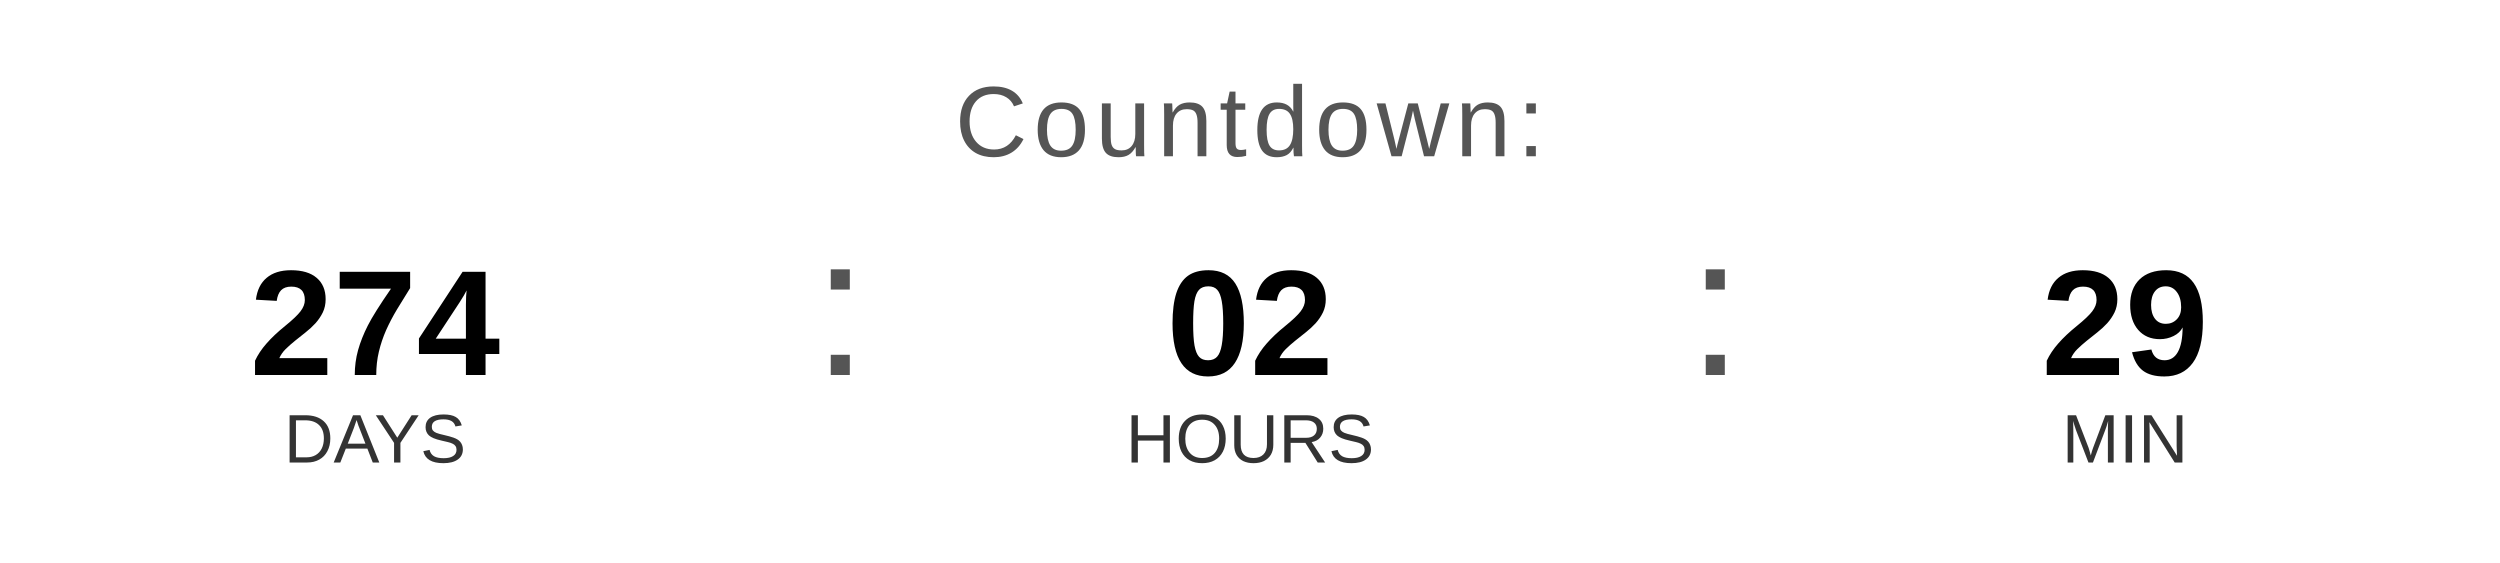
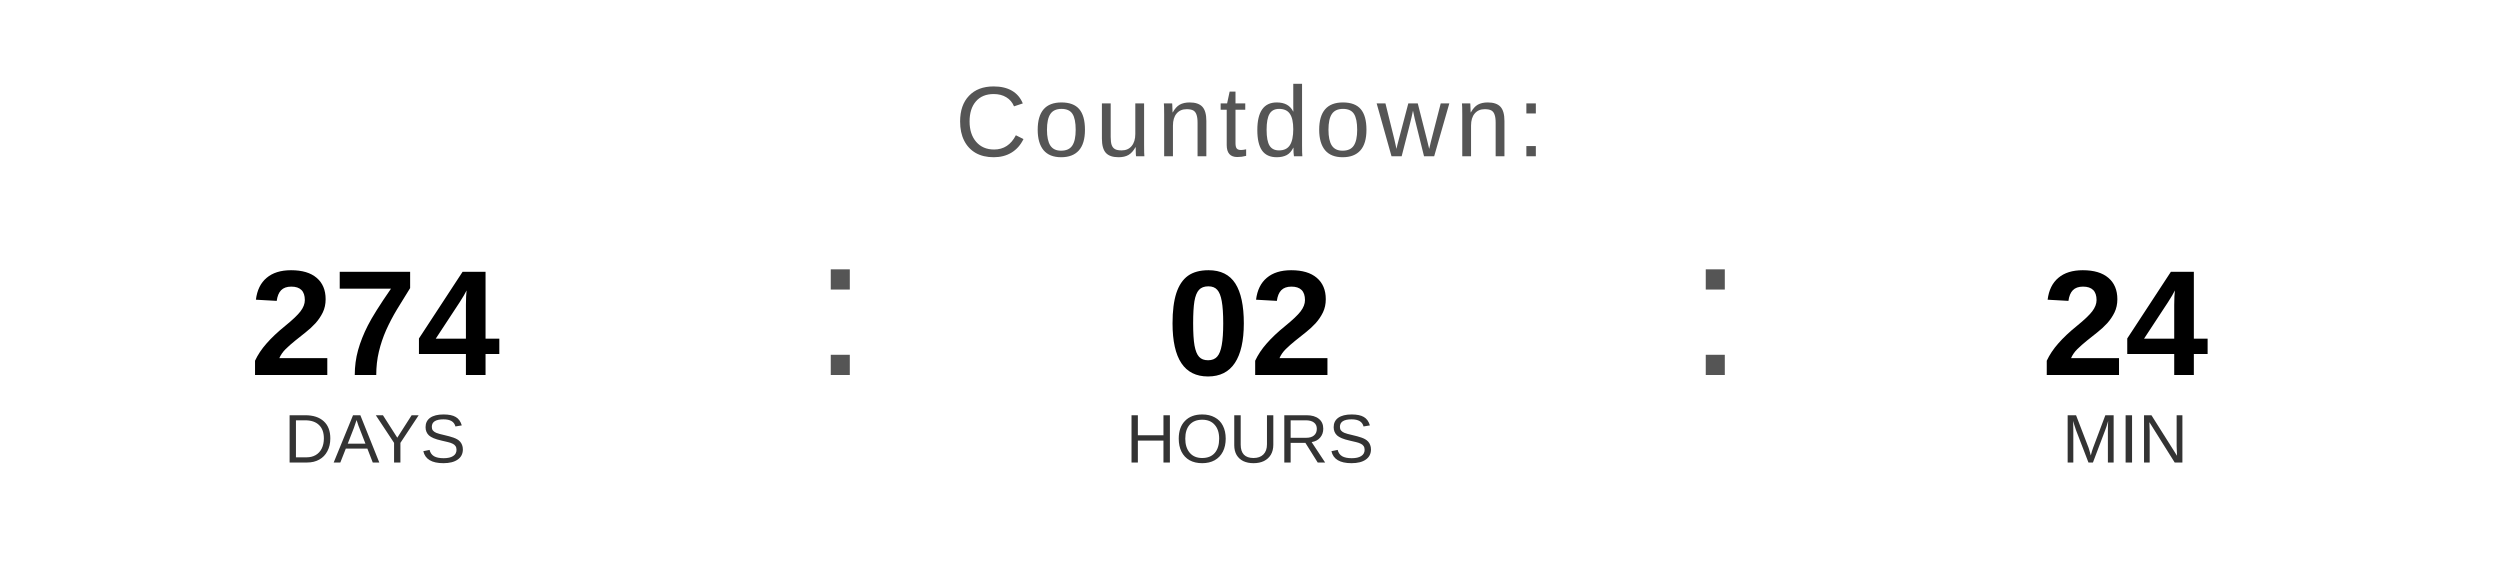
<svg xmlns="http://www.w3.org/2000/svg" width="400" height="90" viewBox="0 0 400 90">
  <text x="200" y="25" font-family="Arial, Helvetica, sans-serif" font-size="16" fill="#555555" text-anchor="middle" letter-spacing="1">
    Countdown:
  </text>
  <text x="60" y="60" font-family="Arial, Helvetica, sans-serif" font-size="24" font-weight="bold" fill="#000000" text-anchor="middle">274</text>
  <text x="60" y="74" font-family="Arial, Helvetica, sans-serif" font-size="11" fill="#333333" text-anchor="middle">DAYS</text>
  <text x="130" y="60" font-family="Arial, sans-serif" font-size="32" fill="#555555">:</text>
  <text x="200" y="60" font-family="Arial, Helvetica, sans-serif" font-size="24" font-weight="bold" fill="#000000" text-anchor="middle">02</text>
  <text x="200" y="74" font-family="Arial, Helvetica, sans-serif" font-size="11" fill="#333333" text-anchor="middle">HOURS</text>
  <text x="270" y="60" font-family="Arial, sans-serif" font-size="32" fill="#555555">:</text>
-   <text x="340" y="60" font-family="Arial, Helvetica, sans-serif" font-size="24" font-weight="bold" fill="#000000" text-anchor="middle">29</text>
+   <text x="340" y="60" font-family="Arial, Helvetica, sans-serif" font-size="24" font-weight="bold" fill="#000000" text-anchor="middle">24</text>
  <text x="340" y="74" font-family="Arial, Helvetica, sans-serif" font-size="11" fill="#333333" text-anchor="middle">MIN</text>
</svg>
